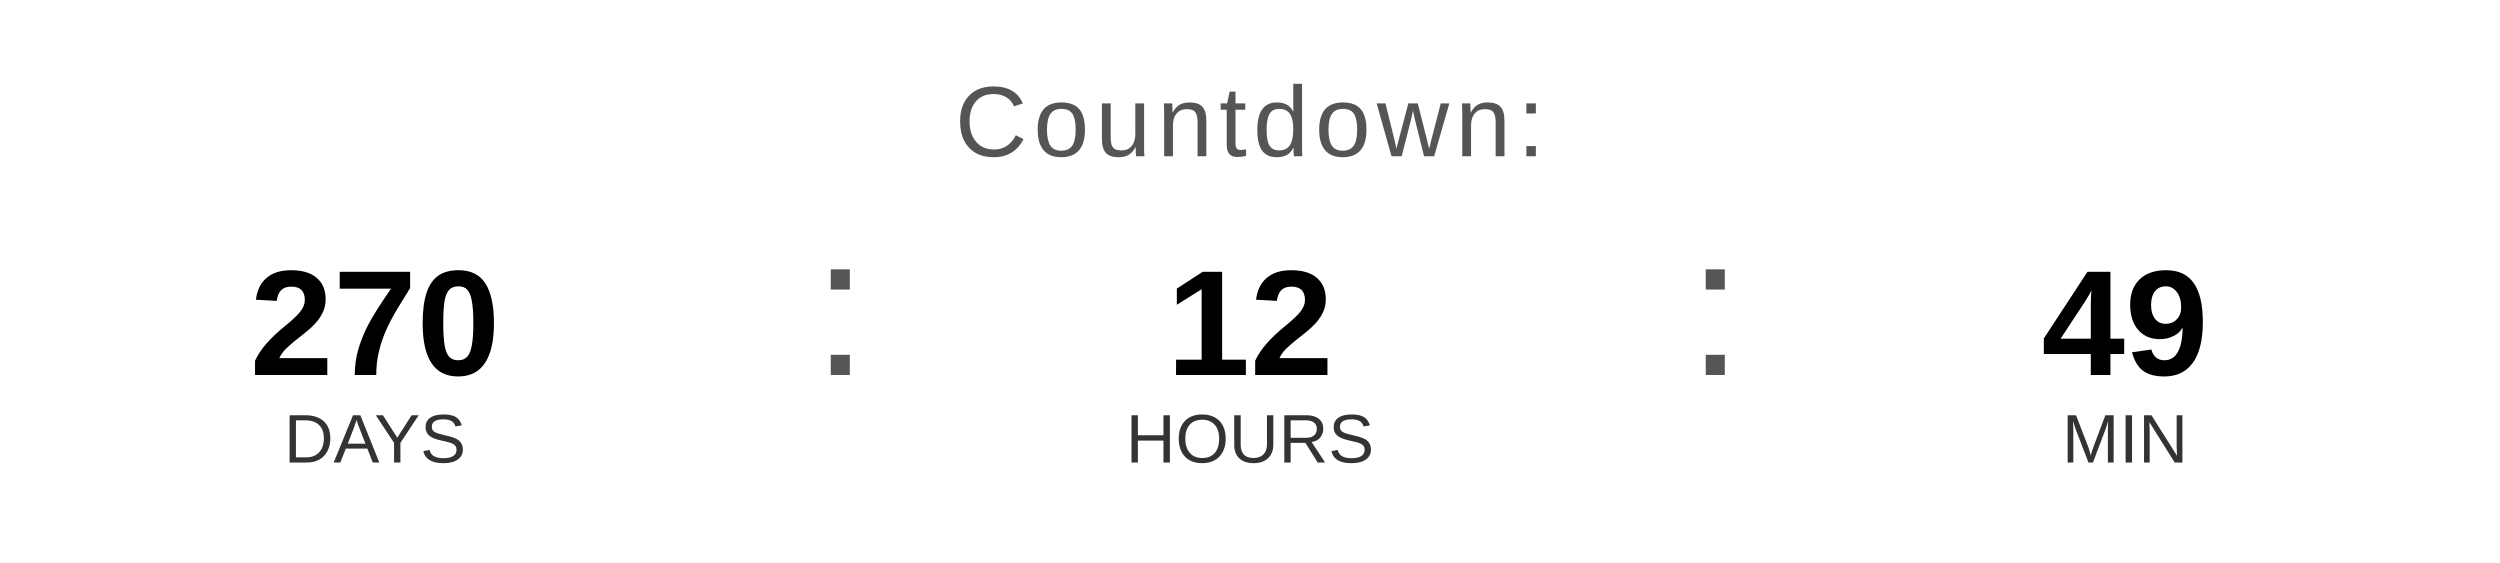
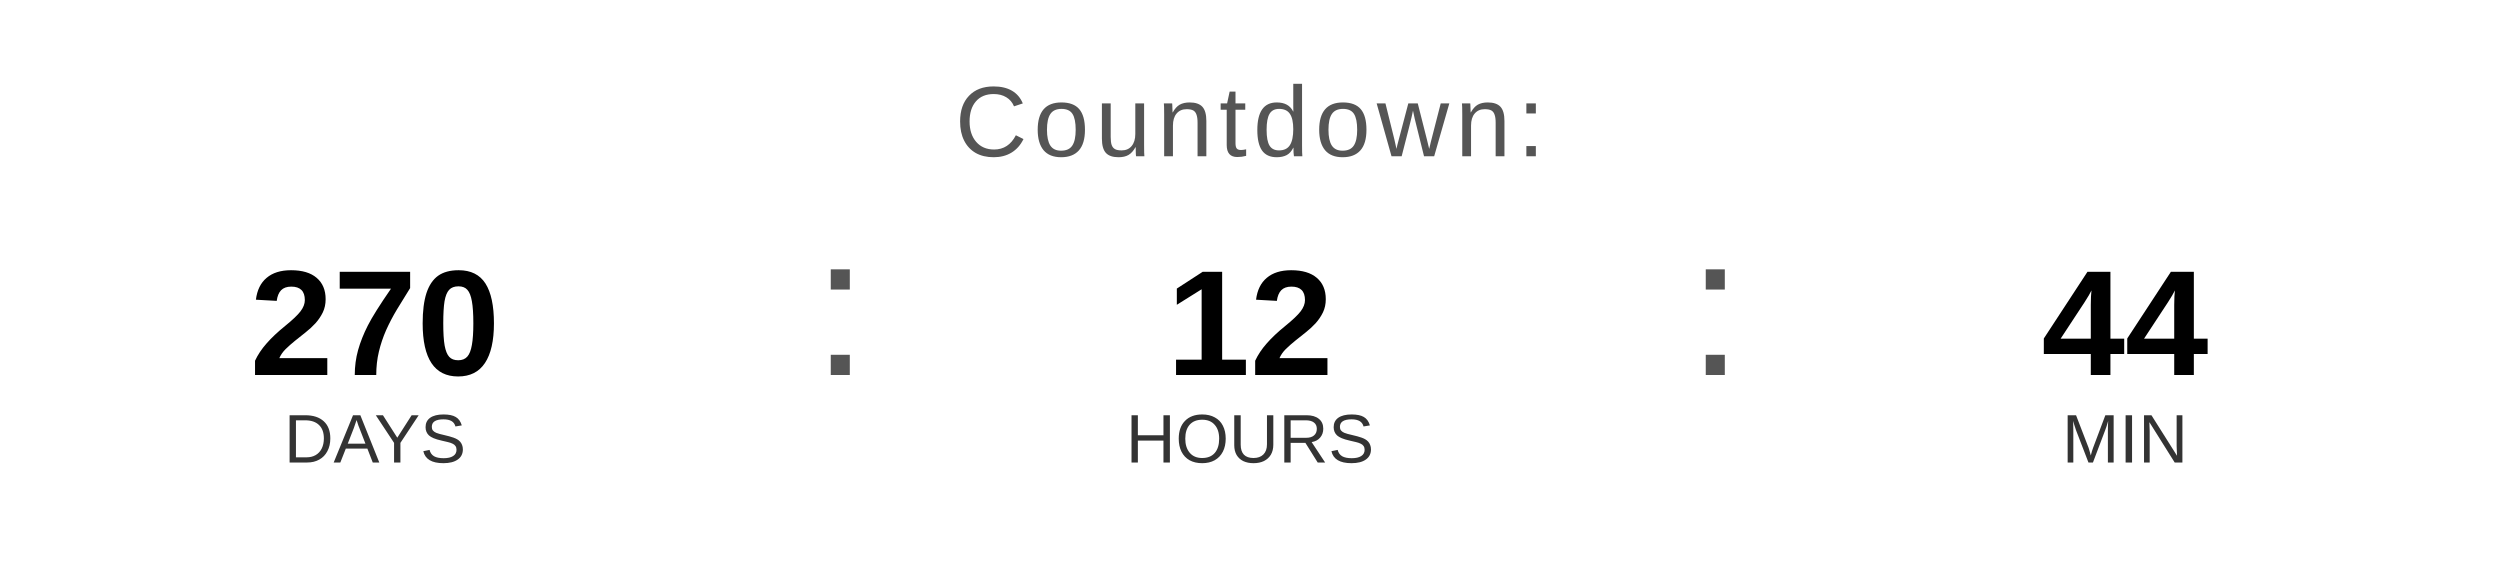
<svg xmlns="http://www.w3.org/2000/svg" width="400" height="90" viewBox="0 0 400 90">
  <text x="200" y="25" font-family="Arial, Helvetica, sans-serif" font-size="16" fill="#555555" text-anchor="middle" letter-spacing="1">
    Countdown:
  </text>
  <text x="60" y="60" font-family="Arial, Helvetica, sans-serif" font-size="24" font-weight="bold" fill="#000000" text-anchor="middle">270</text>
  <text x="60" y="74" font-family="Arial, Helvetica, sans-serif" font-size="11" fill="#333333" text-anchor="middle">DAYS</text>
  <text x="130" y="60" font-family="Arial, sans-serif" font-size="32" fill="#555555">:</text>
  <text x="200" y="60" font-family="Arial, Helvetica, sans-serif" font-size="24" font-weight="bold" fill="#000000" text-anchor="middle">12</text>
  <text x="200" y="74" font-family="Arial, Helvetica, sans-serif" font-size="11" fill="#333333" text-anchor="middle">HOURS</text>
  <text x="270" y="60" font-family="Arial, sans-serif" font-size="32" fill="#555555">:</text>
-   <text x="340" y="60" font-family="Arial, Helvetica, sans-serif" font-size="24" font-weight="bold" fill="#000000" text-anchor="middle">49</text>
+   <text x="340" y="60" font-family="Arial, Helvetica, sans-serif" font-size="24" font-weight="bold" fill="#000000" text-anchor="middle">44</text>
  <text x="340" y="74" font-family="Arial, Helvetica, sans-serif" font-size="11" fill="#333333" text-anchor="middle">MIN</text>
</svg>
